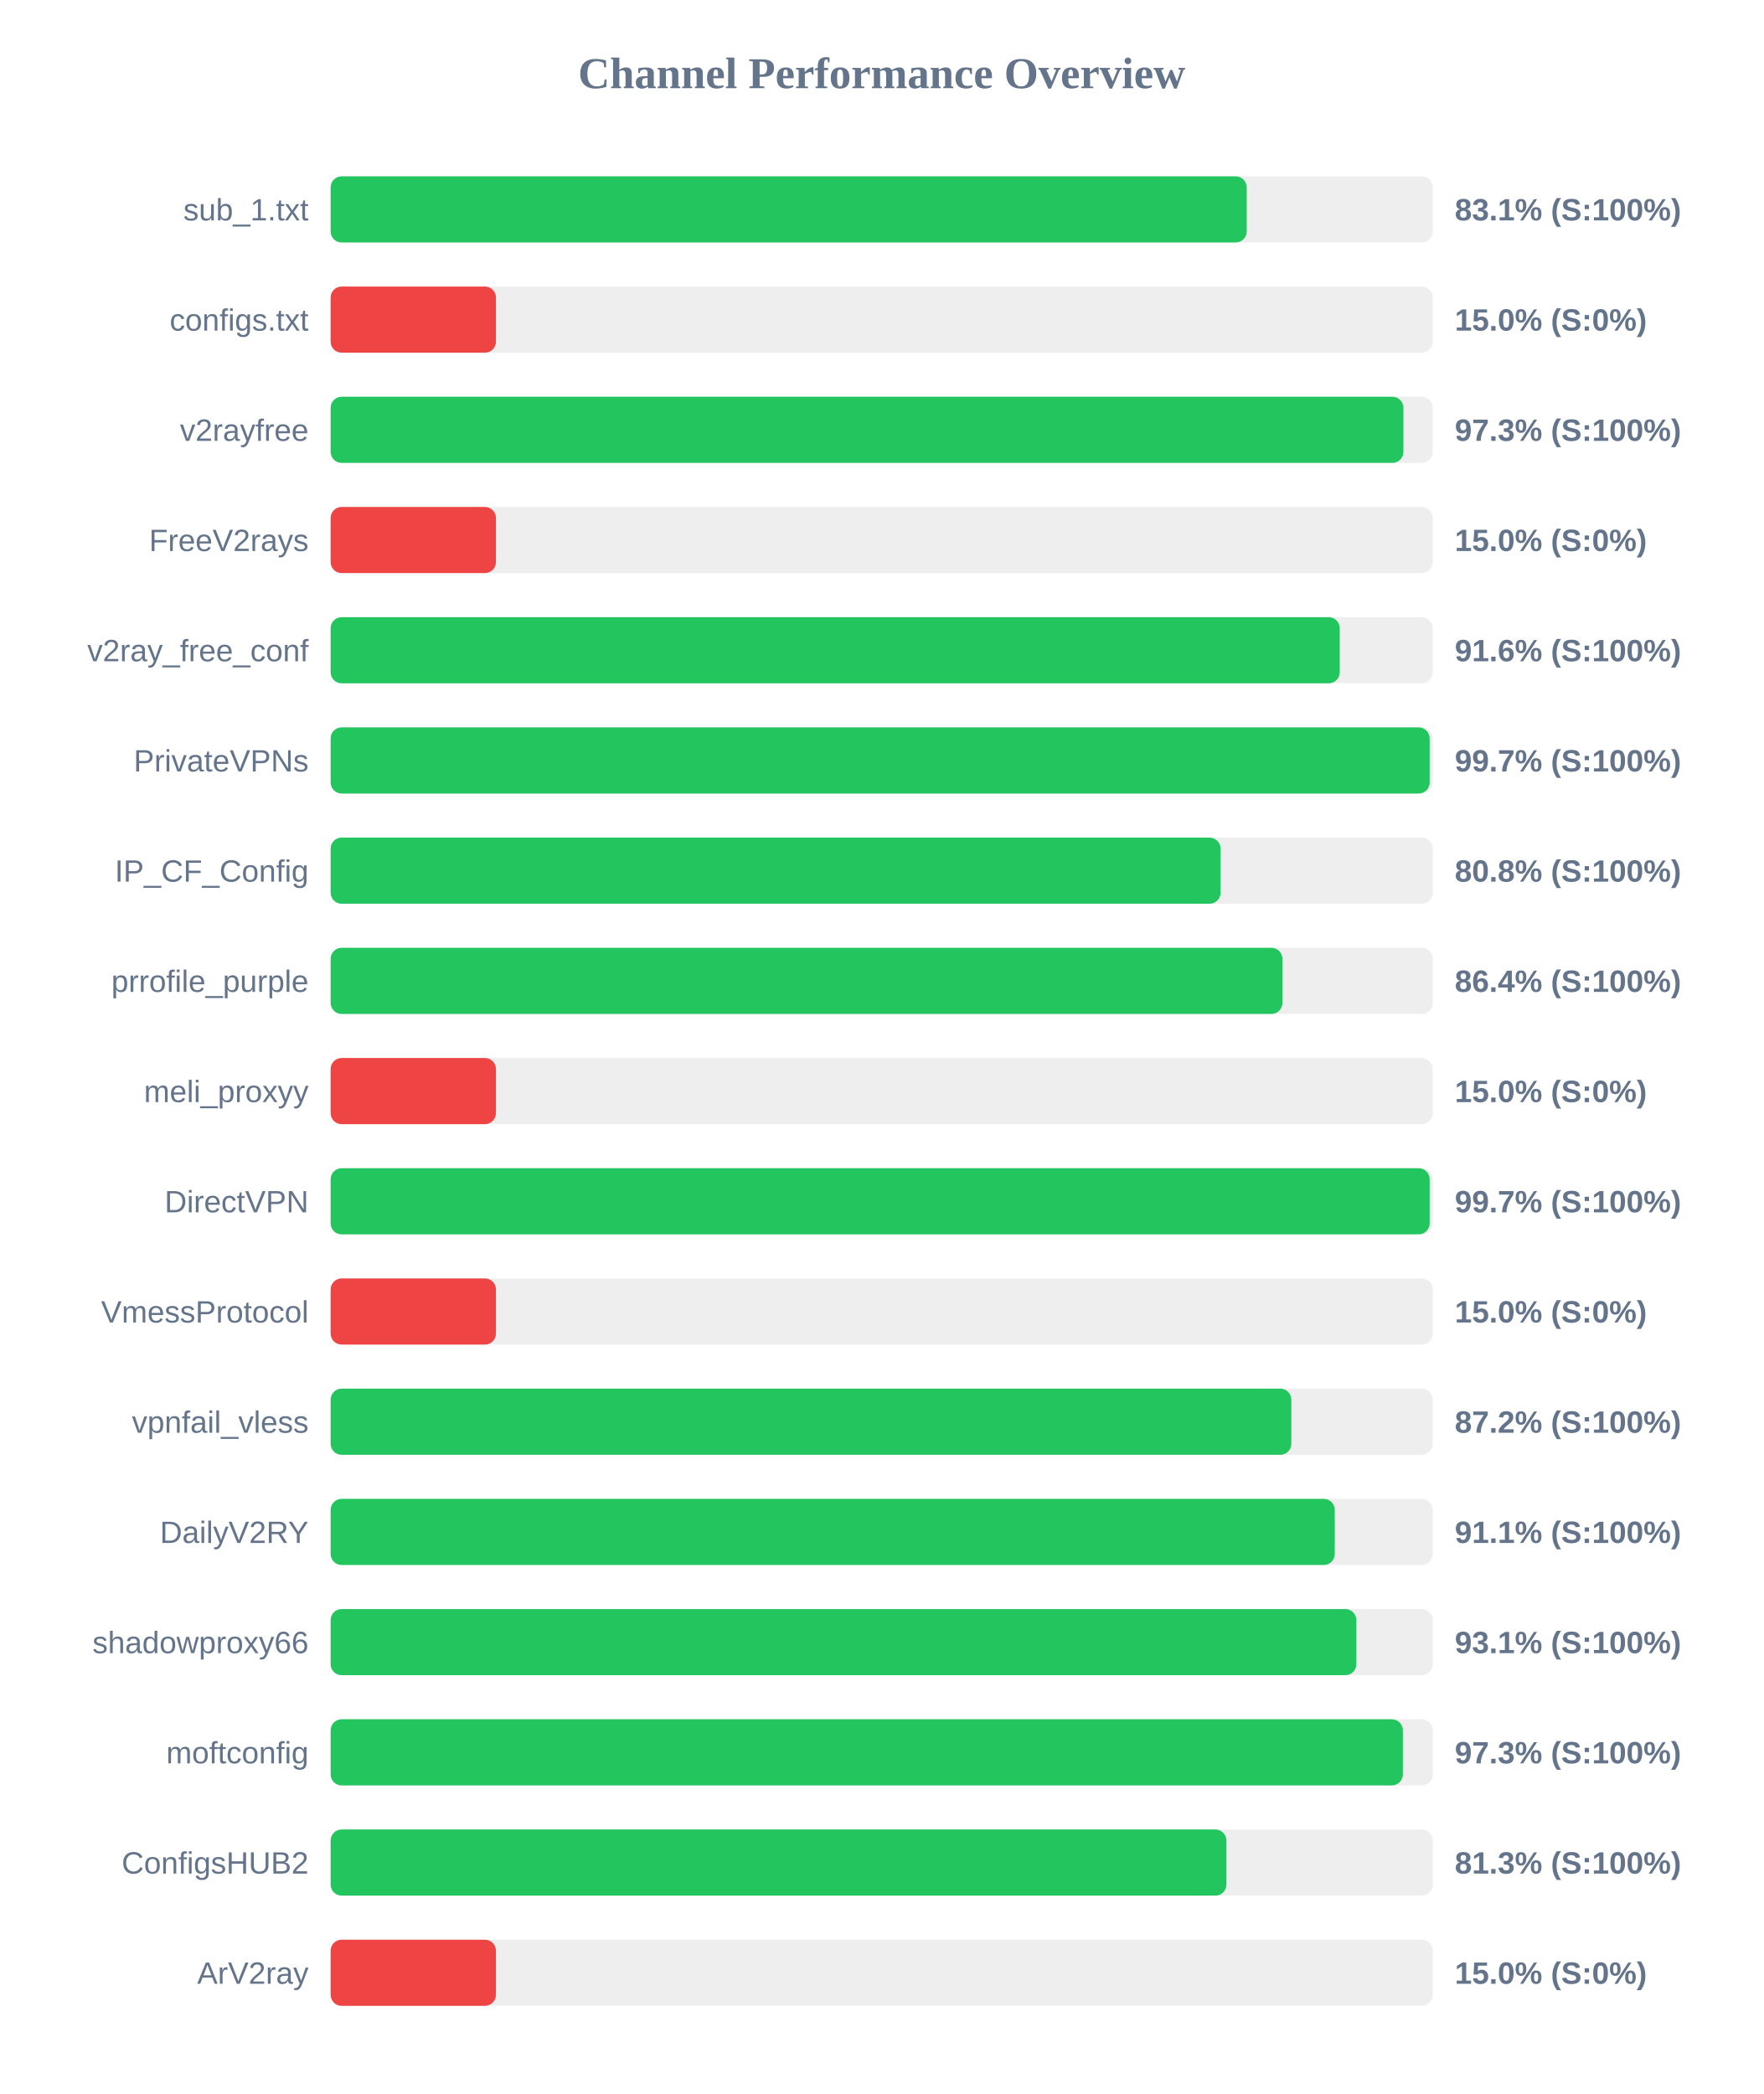
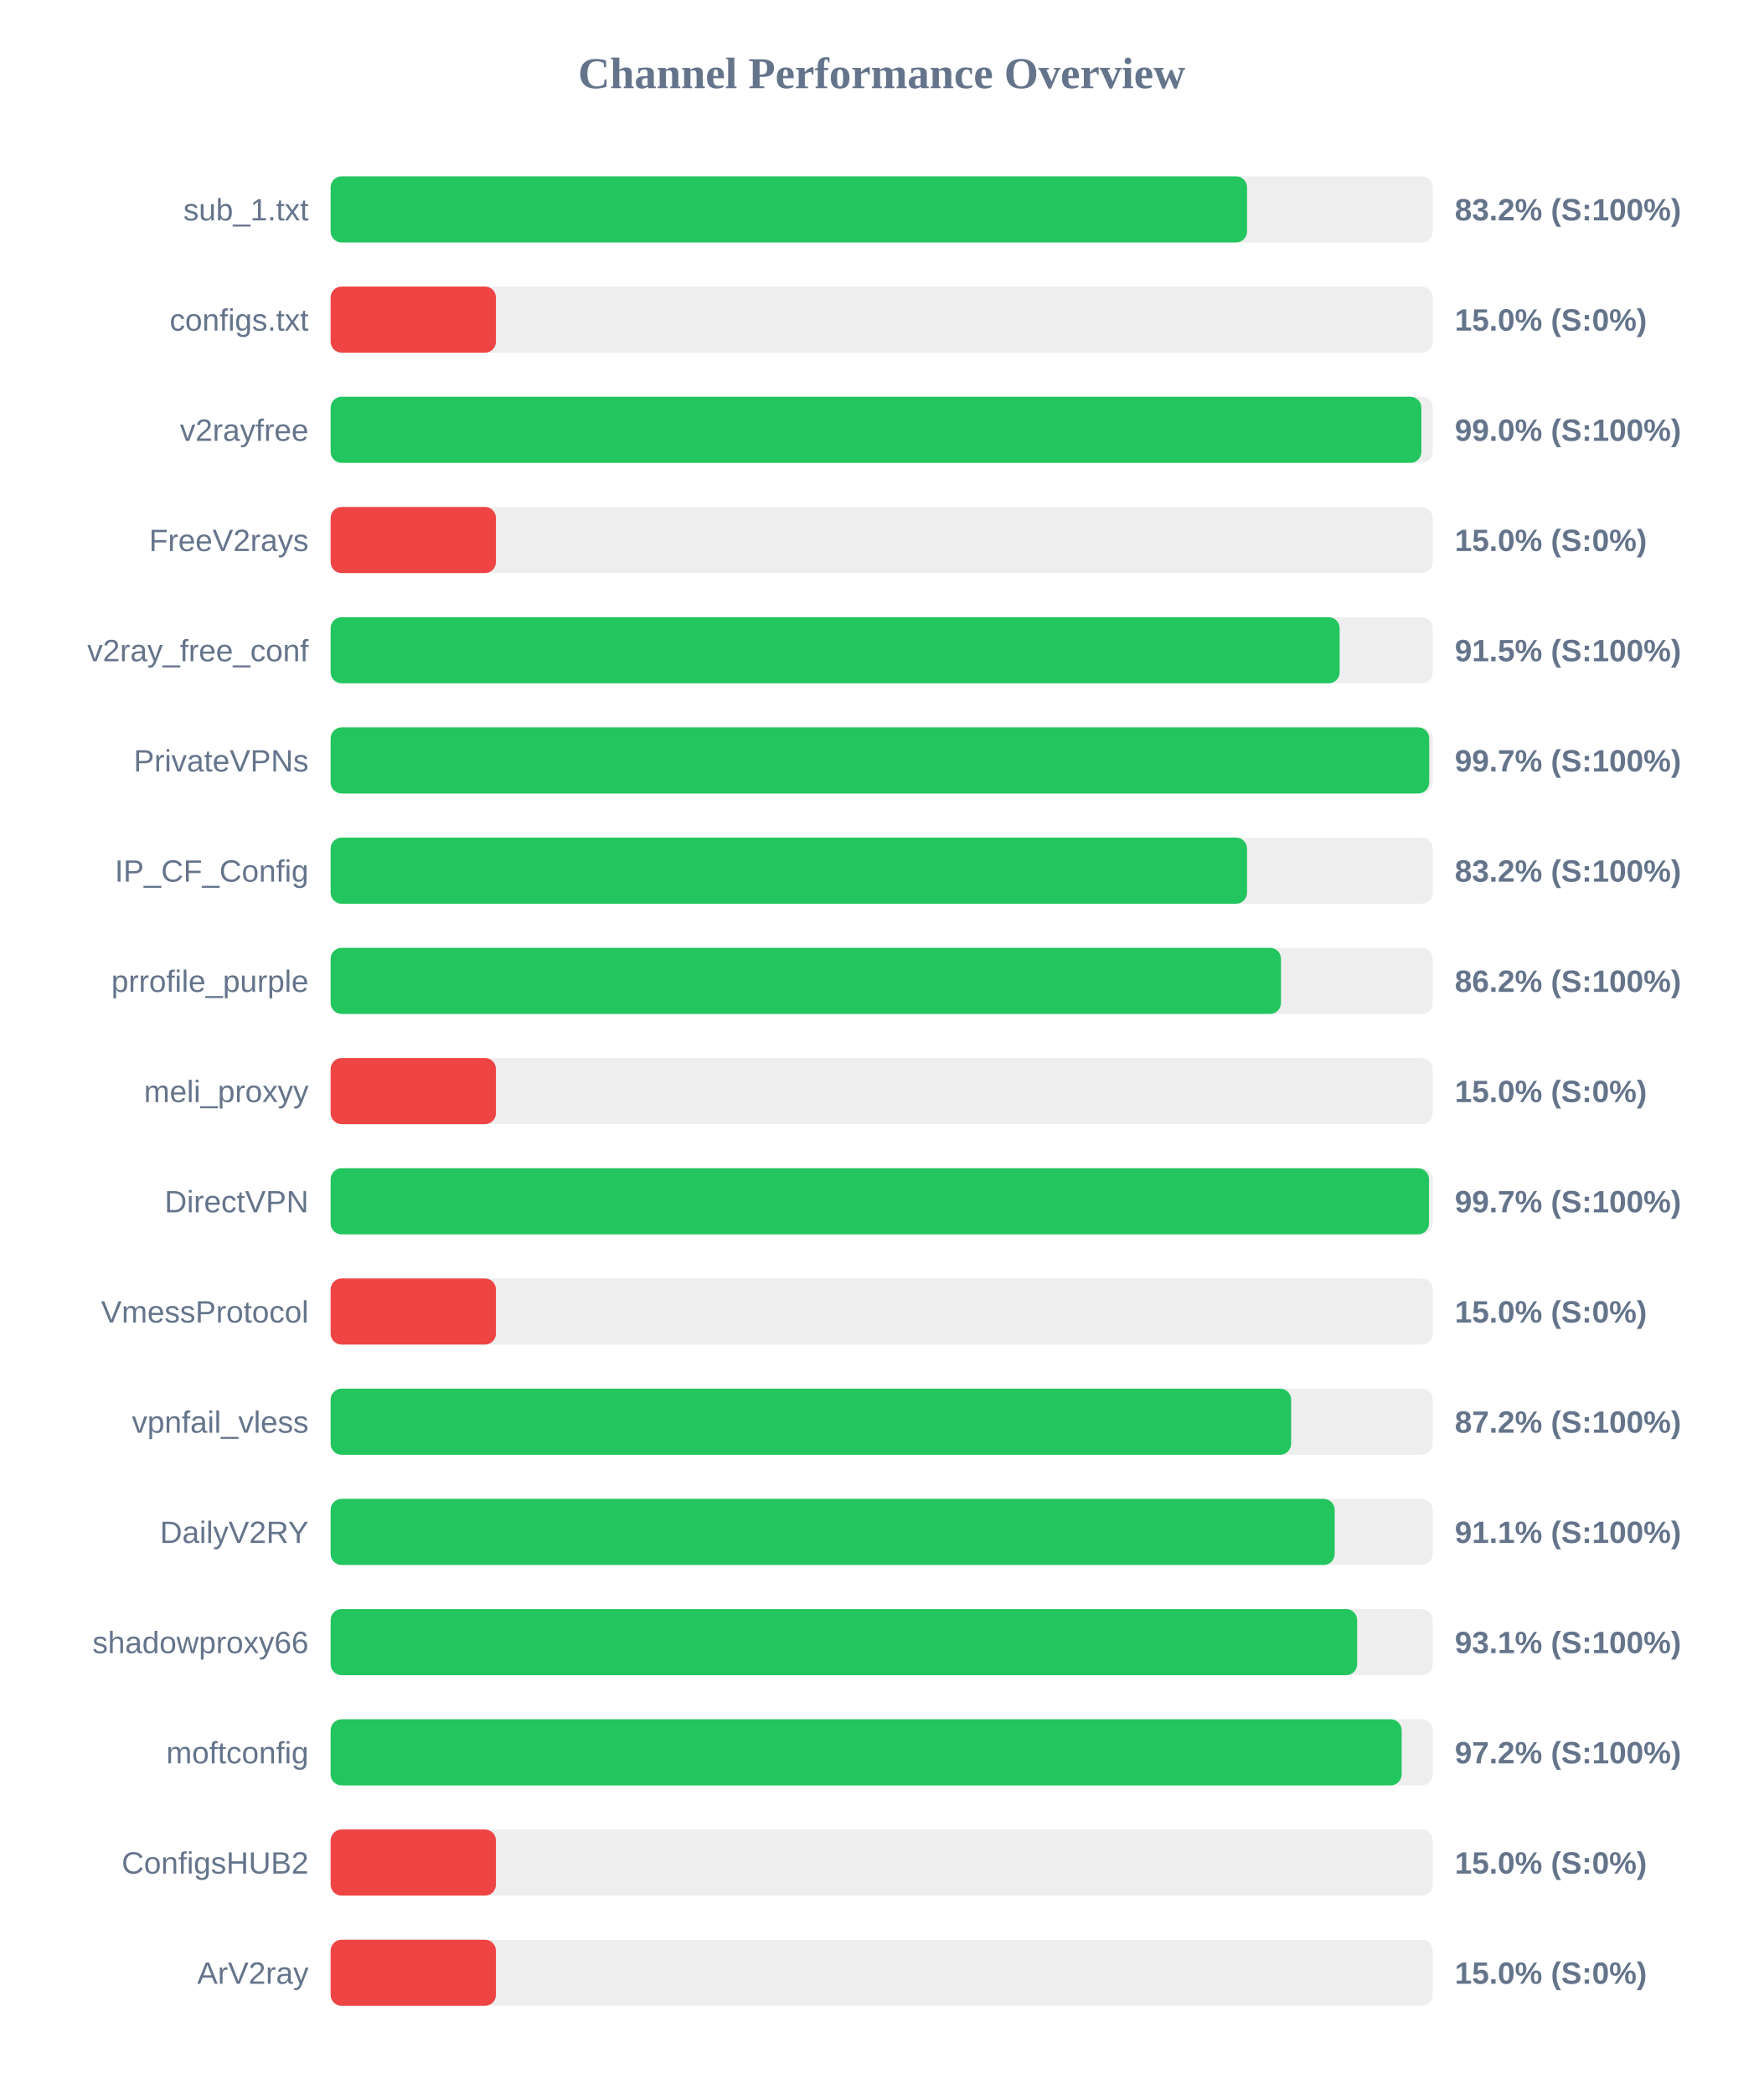
<svg xmlns="http://www.w3.org/2000/svg" width="800" height="950" version="1.1">
  <style>
        .row { font: 14px Arial; fill: #64748b; }
        .score { font: bold 14px Arial; fill: #64748b; }
    </style>
  <text x="400" y="40" text-anchor="middle" font-size="20px" font-weight="bold" fill="#64748b">Channel Performance Overview</text>
  <rect x="150" y="80" width="500" height="30" fill="#eee" rx="5" />
-   <rect x="150" y="80" width="415.6" height="30" fill="#22c55e" rx="5" />
+   <rect x="150" y="80" width="415.75" height="30" fill="#22c55e" rx="5" />
  <text x="140" y="100" text-anchor="end" class="row">sub_1.txt</text>
-   <text x="660" y="100" text-anchor="start" class="score">83.1% (S:100%)</text>
+   <text x="660" y="100" text-anchor="start" class="score">83.2% (S:100%)</text>
  <rect x="150" y="130" width="500" height="30" fill="#eee" rx="5" />
  <rect x="150" y="130" width="75.0" height="30" fill="#ef4444" rx="5" />
  <text x="140" y="150" text-anchor="end" class="row">configs.txt</text>
  <text x="660" y="150" text-anchor="start" class="score">15.0% (S:0%)</text>
  <rect x="150" y="180" width="500" height="30" fill="#eee" rx="5" />
-   <rect x="150" y="180" width="486.7" height="30" fill="#22c55e" rx="5" />
+   <rect x="150" y="180" width="494.85" height="30" fill="#22c55e" rx="5" />
  <text x="140" y="200" text-anchor="end" class="row">v2rayfree</text>
-   <text x="660" y="200" text-anchor="start" class="score">97.3% (S:100%)</text>
+   <text x="660" y="200" text-anchor="start" class="score">99.0% (S:100%)</text>
  <rect x="150" y="230" width="500" height="30" fill="#eee" rx="5" />
  <rect x="150" y="230" width="75.0" height="30" fill="#ef4444" rx="5" />
  <text x="140" y="250" text-anchor="end" class="row">FreeV2rays</text>
  <text x="660" y="250" text-anchor="start" class="score">15.0% (S:0%)</text>
  <rect x="150" y="280" width="500" height="30" fill="#eee" rx="5" />
-   <rect x="150" y="280" width="457.8" height="30" fill="#22c55e" rx="5" />
+   <rect x="150" y="280" width="457.75" height="30" fill="#22c55e" rx="5" />
  <text x="140" y="300" text-anchor="end" class="row">v2ray_free_conf</text>
-   <text x="660" y="300" text-anchor="start" class="score">91.6% (S:100%)</text>
+   <text x="660" y="300" text-anchor="start" class="score">91.5% (S:100%)</text>
  <rect x="150" y="330" width="500" height="30" fill="#eee" rx="5" />
-   <rect x="150" y="330" width="498.6" height="30" fill="#22c55e" rx="5" />
+   <rect x="150" y="330" width="498.4" height="30" fill="#22c55e" rx="5" />
  <text x="140" y="350" text-anchor="end" class="row">PrivateVPNs</text>
  <text x="660" y="350" text-anchor="start" class="score">99.7% (S:100%)</text>
  <rect x="150" y="380" width="500" height="30" fill="#eee" rx="5" />
-   <rect x="150" y="380" width="403.75" height="30" fill="#22c55e" rx="5" />
+   <rect x="150" y="380" width="415.75" height="30" fill="#22c55e" rx="5" />
  <text x="140" y="400" text-anchor="end" class="row">IP_CF_Config</text>
-   <text x="660" y="400" text-anchor="start" class="score">80.8% (S:100%)</text>
+   <text x="660" y="400" text-anchor="start" class="score">83.2% (S:100%)</text>
  <rect x="150" y="430" width="500" height="30" fill="#eee" rx="5" />
-   <rect x="150" y="430" width="431.8" height="30" fill="#22c55e" rx="5" />
+   <rect x="150" y="430" width="431.15" height="30" fill="#22c55e" rx="5" />
  <text x="140" y="450" text-anchor="end" class="row">prrofile_purple</text>
-   <text x="660" y="450" text-anchor="start" class="score">86.4% (S:100%)</text>
+   <text x="660" y="450" text-anchor="start" class="score">86.2% (S:100%)</text>
  <rect x="150" y="480" width="500" height="30" fill="#eee" rx="5" />
  <rect x="150" y="480" width="75.0" height="30" fill="#ef4444" rx="5" />
  <text x="140" y="500" text-anchor="end" class="row">meli_proxyy</text>
  <text x="660" y="500" text-anchor="start" class="score">15.0% (S:0%)</text>
  <rect x="150" y="530" width="500" height="30" fill="#eee" rx="5" />
-   <rect x="150" y="530" width="498.6" height="30" fill="#22c55e" rx="5" />
+   <rect x="150" y="530" width="498.3" height="30" fill="#22c55e" rx="5" />
  <text x="140" y="550" text-anchor="end" class="row">DirectVPN</text>
  <text x="660" y="550" text-anchor="start" class="score">99.7% (S:100%)</text>
  <rect x="150" y="580" width="500" height="30" fill="#eee" rx="5" />
  <rect x="150" y="580" width="75.0" height="30" fill="#ef4444" rx="5" />
  <text x="140" y="600" text-anchor="end" class="row">VmessProtocol</text>
  <text x="660" y="600" text-anchor="start" class="score">15.0% (S:0%)</text>
  <rect x="150" y="630" width="500" height="30" fill="#eee" rx="5" />
-   <rect x="150" y="630" width="435.85" height="30" fill="#22c55e" rx="5" />
+   <rect x="150" y="630" width="435.75" height="30" fill="#22c55e" rx="5" />
  <text x="140" y="650" text-anchor="end" class="row">vpnfail_vless</text>
  <text x="660" y="650" text-anchor="start" class="score">87.2% (S:100%)</text>
  <rect x="150" y="680" width="500" height="30" fill="#eee" rx="5" />
-   <rect x="150" y="680" width="455.55" height="30" fill="#22c55e" rx="5" />
+   <rect x="150" y="680" width="455.5" height="30" fill="#22c55e" rx="5" />
  <text x="140" y="700" text-anchor="end" class="row">DailyV2RY</text>
  <text x="660" y="700" text-anchor="start" class="score">91.1% (S:100%)</text>
  <rect x="150" y="730" width="500" height="30" fill="#eee" rx="5" />
-   <rect x="150" y="730" width="465.35" height="30" fill="#22c55e" rx="5" />
+   <rect x="150" y="730" width="465.7" height="30" fill="#22c55e" rx="5" />
  <text x="140" y="750" text-anchor="end" class="row">shadowproxy66</text>
  <text x="660" y="750" text-anchor="start" class="score">93.1% (S:100%)</text>
  <rect x="150" y="780" width="500" height="30" fill="#eee" rx="5" />
-   <rect x="150" y="780" width="486.45" height="30" fill="#22c55e" rx="5" />
+   <rect x="150" y="780" width="485.9" height="30" fill="#22c55e" rx="5" />
  <text x="140" y="800" text-anchor="end" class="row">moftconfig</text>
-   <text x="660" y="800" text-anchor="start" class="score">97.3% (S:100%)</text>
+   <text x="660" y="800" text-anchor="start" class="score">97.2% (S:100%)</text>
  <rect x="150" y="830" width="500" height="30" fill="#eee" rx="5" />
-   <rect x="150" y="830" width="406.4" height="30" fill="#22c55e" rx="5" />
+   <rect x="150" y="830" width="75.0" height="30" fill="#ef4444" rx="5" />
  <text x="140" y="850" text-anchor="end" class="row">ConfigsHUB2</text>
-   <text x="660" y="850" text-anchor="start" class="score">81.3% (S:100%)</text>
+   <text x="660" y="850" text-anchor="start" class="score">15.0% (S:0%)</text>
  <rect x="150" y="880" width="500" height="30" fill="#eee" rx="5" />
  <rect x="150" y="880" width="75.0" height="30" fill="#ef4444" rx="5" />
  <text x="140" y="900" text-anchor="end" class="row">ArV2ray</text>
  <text x="660" y="900" text-anchor="start" class="score">15.0% (S:0%)</text>
</svg>
